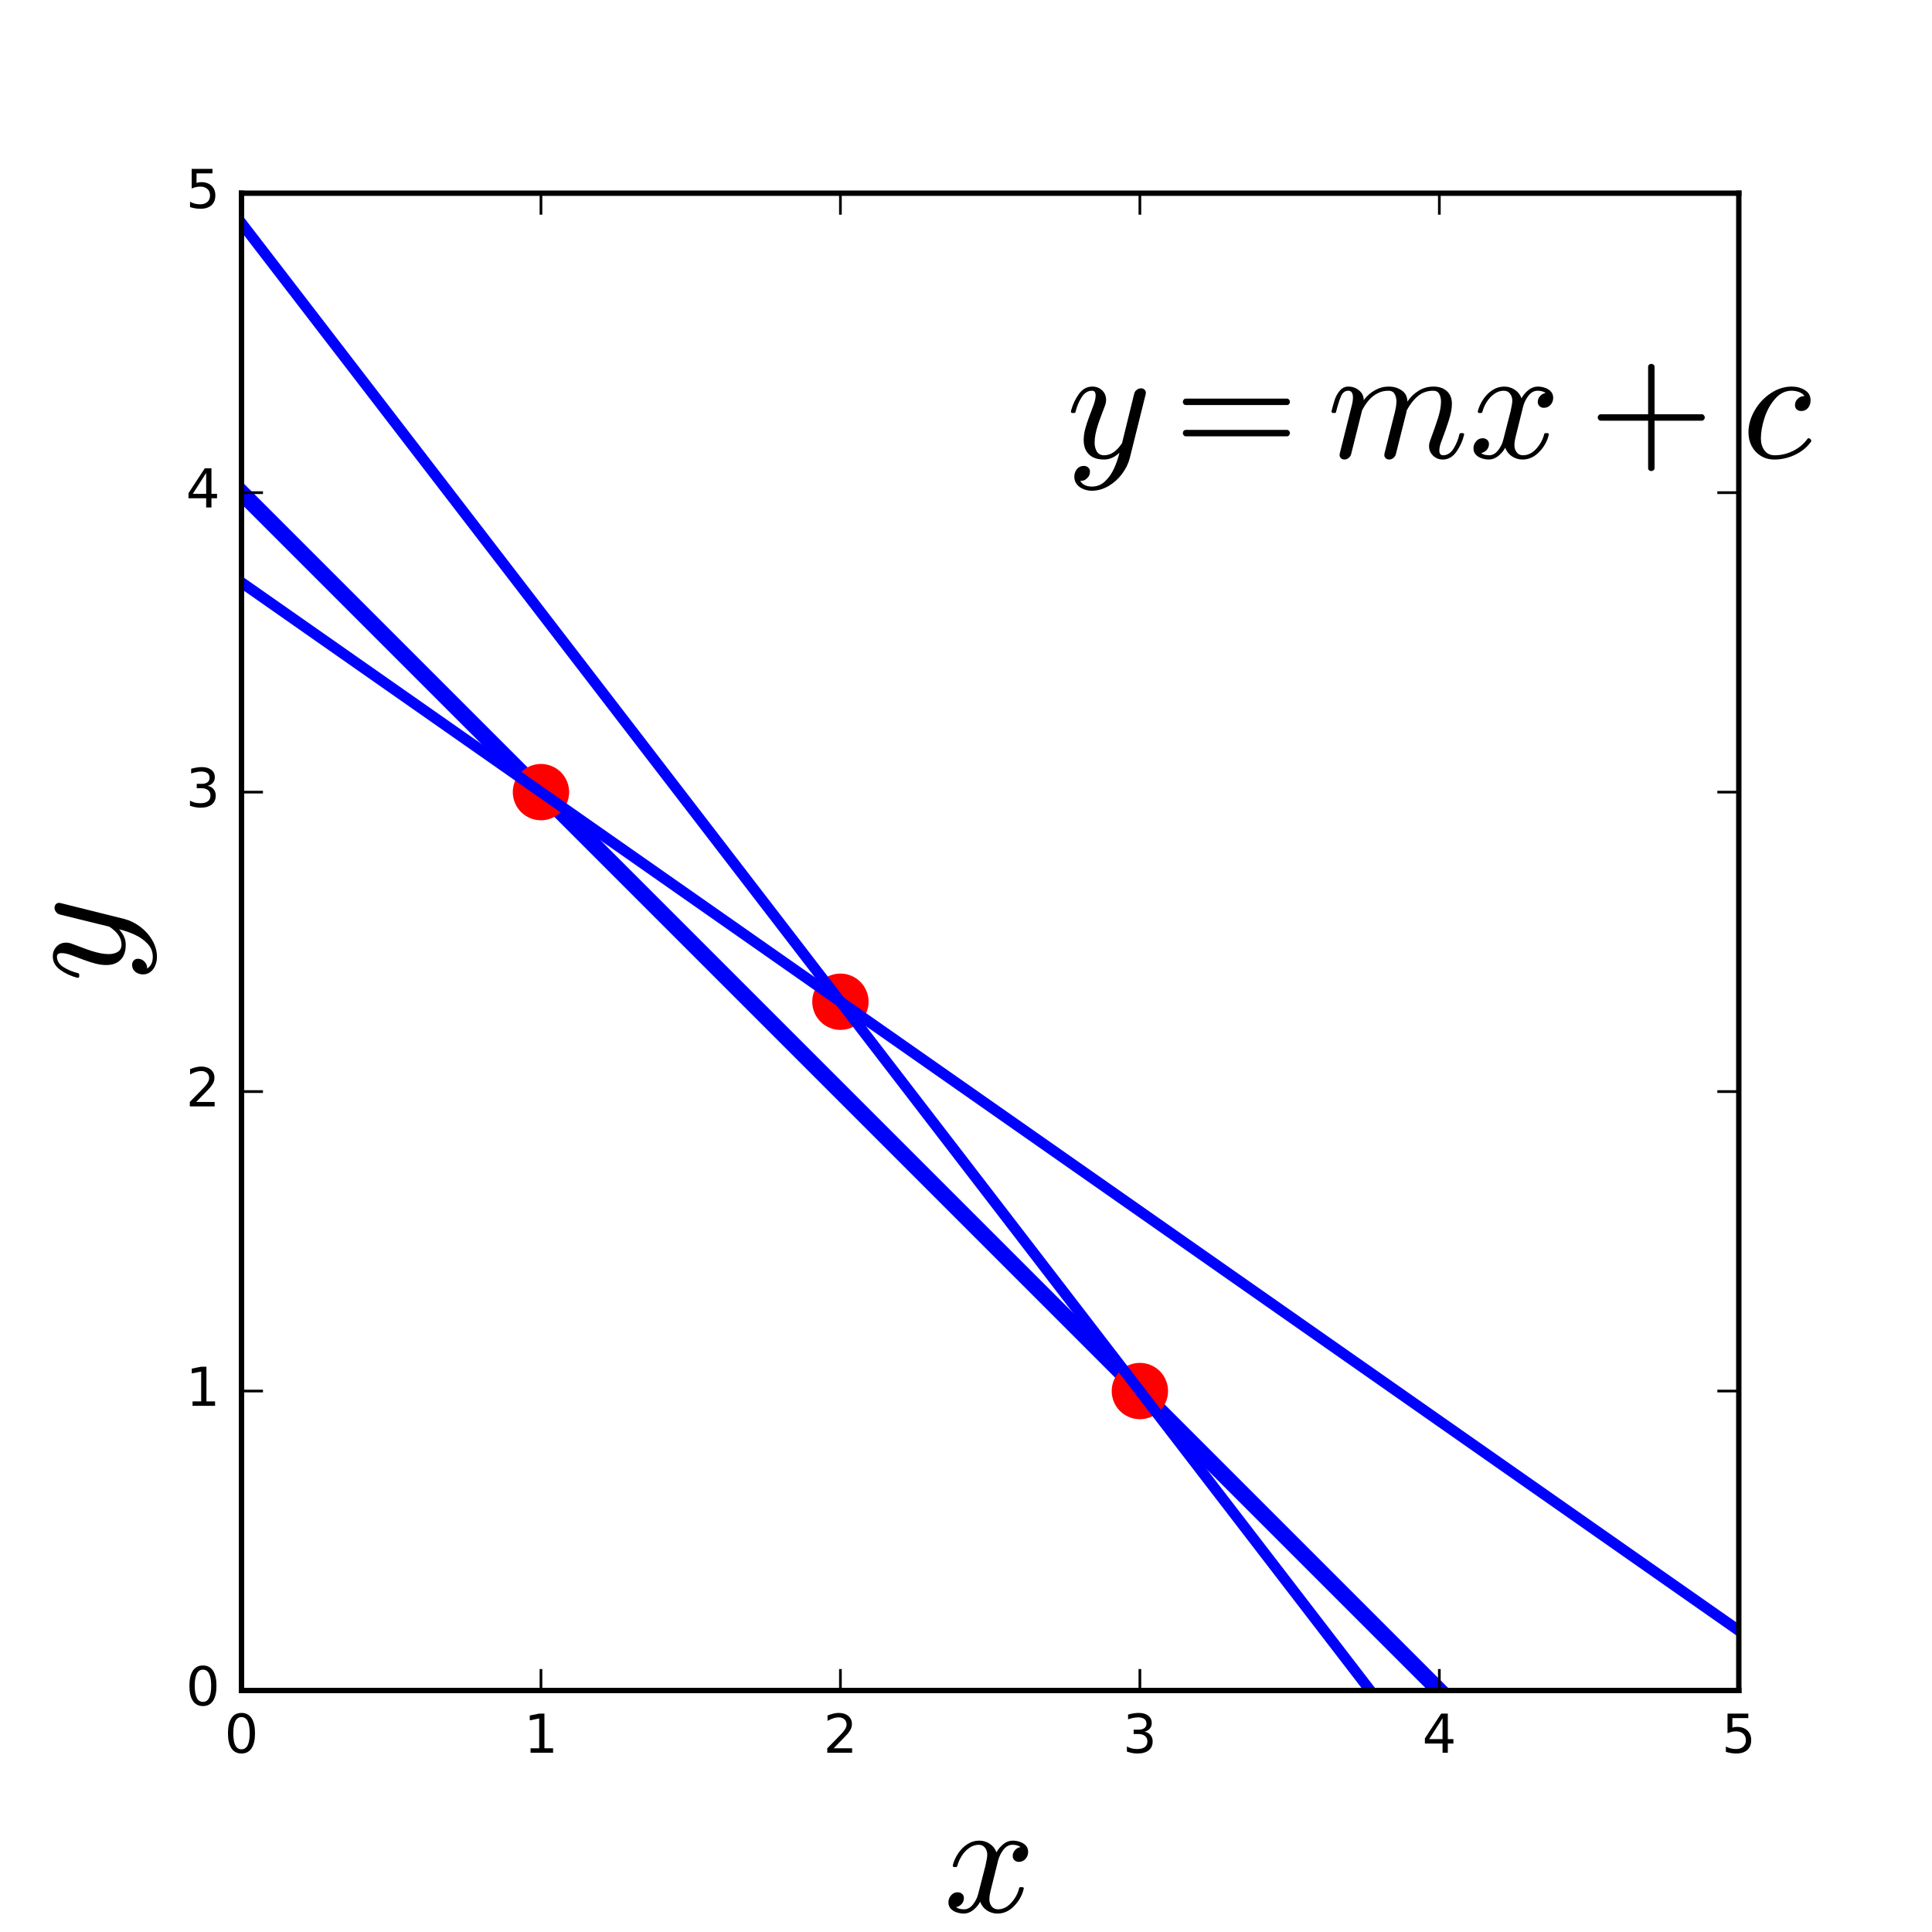
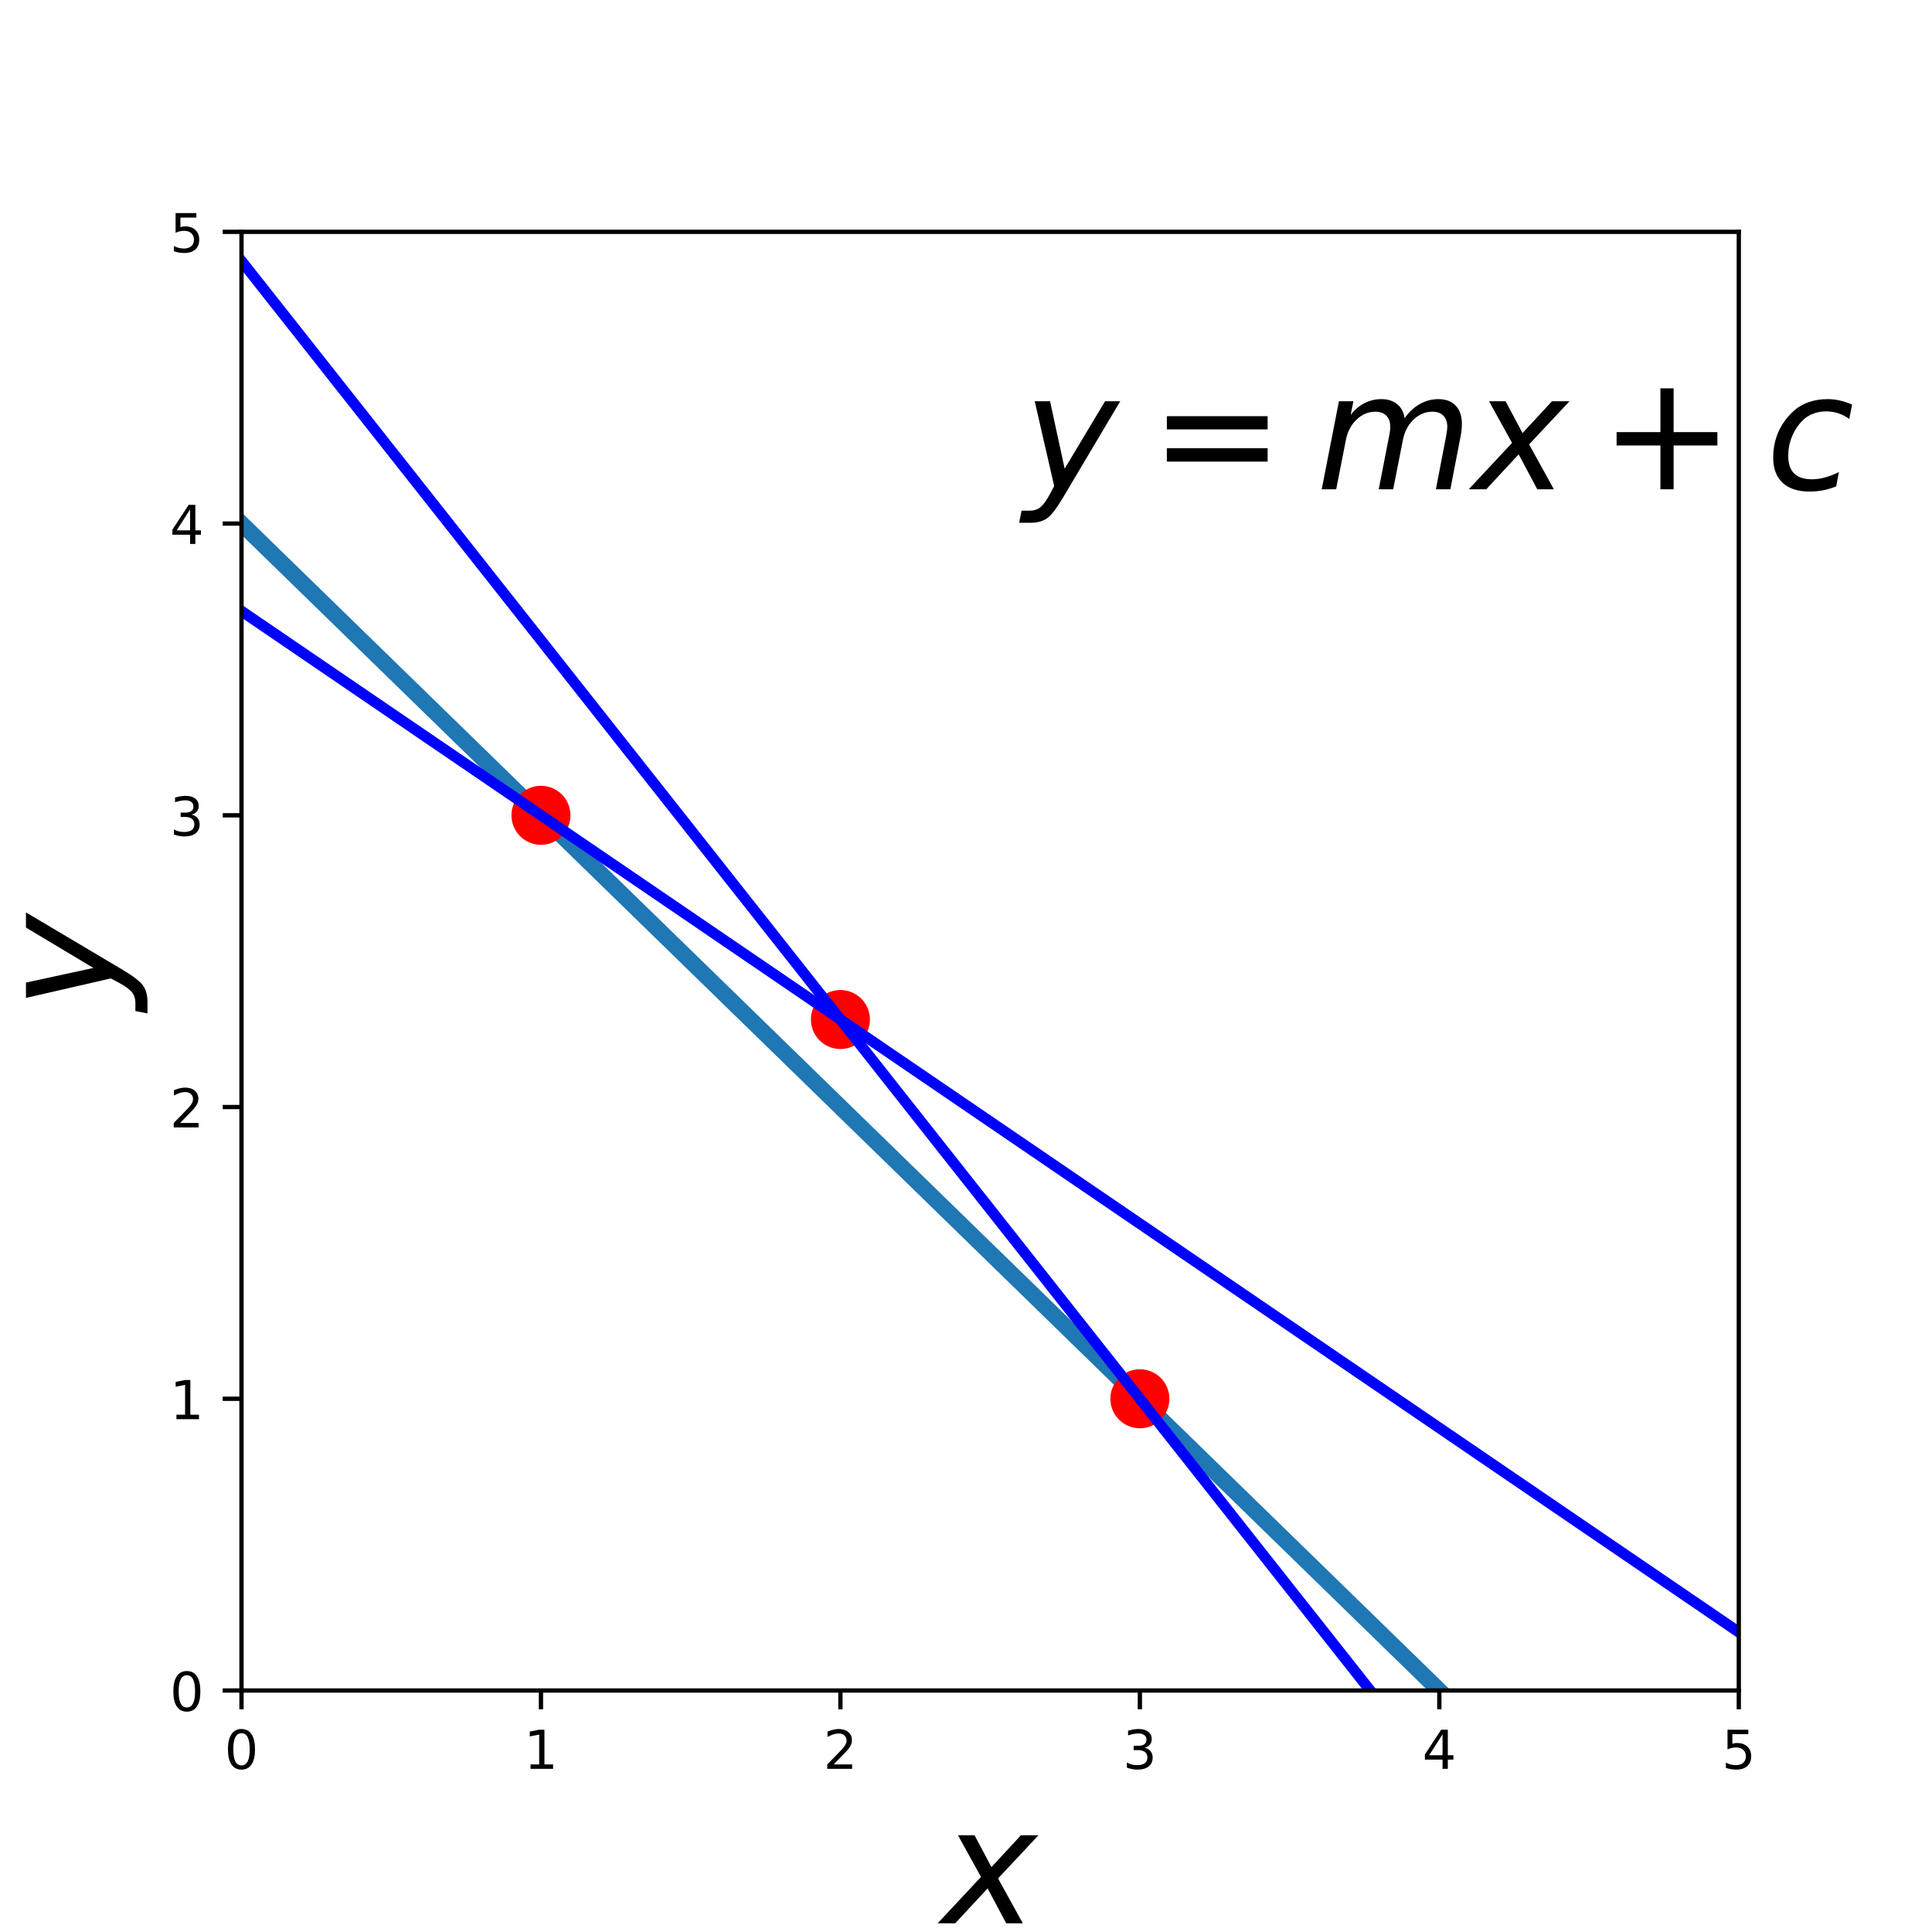
<svg xmlns="http://www.w3.org/2000/svg" xmlns:xlink="http://www.w3.org/1999/xlink" height="360pt" version="1.1" viewBox="0 0 360 360" width="360pt">
  <defs>
    <style type="text/css">
- *{stroke-linecap:butt;stroke-linejoin:round;stroke-miterlimit:100000;}
+ *{stroke-linecap:butt;stroke-linejoin:round;}
  </style>
  </defs>
  <g id="figure_1">
    <g id="patch_1">
-       <path d="M 0 360  L 360 360  L 360 0  L 0 0  L 0 360  z " style="fill:none;" />
+       <path d="M 0 360  L 360 360  L 360 0  L 0 0  z " style="fill:none;" />
    </g>
    <g id="axes_1">
      <g id="patch_2">
-         <path d="M 45 315  L 324 315  L 324 36  L 45 36  L 45 315  z " style="fill:none;" />
-       </g>
-       <g id="line2d_1">
-         <path clip-path="url(#p7193735102)" d="M 45 91.8  L 314.2 361  " style="fill:none;stroke:#0000ff;stroke-linecap:square;stroke-width:3.0;" />
-       </g>
-       <g id="line2d_2">
-         <defs>
-           <path d="M 0 5  C 1.326 5 2.598 4.473 3.536 3.536  C 4.473 2.598 5 1.326 5 0  C 5 -1.326 4.473 -2.598 3.536 -3.536  C 2.598 -4.473 1.326 -5 0 -5  C -1.326 -5 -2.598 -4.473 -3.536 -3.536  C -4.473 -2.598 -5 -1.326 -5 0  C -5 1.326 -4.473 2.598 -3.536 3.536  C -2.598 4.473 -1.326 5 0 5  z " id="maf96eff3d2" style="stroke:#ff0000;stroke-width:0.5;" />
-         </defs>
-         <g clip-path="url(#p7193735102)">
-           <use style="fill:#ff0000;stroke:#ff0000;stroke-width:0.5;" x="100.8" xlink:href="#maf96eff3d2" y="147.6" />
-           <use style="fill:#ff0000;stroke:#ff0000;stroke-width:0.5;" x="212.4" xlink:href="#maf96eff3d2" y="259.2" />
-         </g>
-       </g>
-       <g id="line2d_3">
-         <g clip-path="url(#p7193735102)">
-           <use style="fill:#ff0000;stroke:#ff0000;stroke-width:0.5;" x="156.6" xlink:href="#maf96eff3d2" y="186.66" />
-         </g>
-       </g>
-       <g id="line2d_4">
-         <path clip-path="url(#p7193735102)" d="M 45 41.58  L 290.708 361  " style="fill:none;stroke:#0000ff;stroke-linecap:square;stroke-width:2.0;" />
-       </g>
-       <g id="line2d_5">
-         <path clip-path="url(#p7193735102)" d="M 45 108.54  L 324 303.84  " style="fill:none;stroke:#0000ff;stroke-linecap:square;stroke-width:2.0;" />
-       </g>
-       <g id="patch_3">
-         <path d="M 324 315  L 324 36  " style="fill:none;stroke:#000000;stroke-linecap:square;stroke-linejoin:miter;" />
-       </g>
-       <g id="patch_4">
-         <path d="M 45 315  L 324 315  " style="fill:none;stroke:#000000;stroke-linecap:square;stroke-linejoin:miter;" />
-       </g>
-       <g id="patch_5">
-         <path d="M 45 36  L 324 36  " style="fill:none;stroke:#000000;stroke-linecap:square;stroke-linejoin:miter;" />
-       </g>
-       <g id="patch_6">
-         <path d="M 45 315  L 45 36  " style="fill:none;stroke:#000000;stroke-linecap:square;stroke-linejoin:miter;" />
+         <path d="M 45 315  L 324 315  L 324 43.2  L 45 43.2  z " style="fill:none;" />
      </g>
      <g id="matplotlib.axis_1">
        <g id="xtick_1">
+           <g id="line2d_1">
+             <defs>
+               <path d="M 0 0  L 0 3.5  " id="m530f68715f" style="stroke:#000000;stroke-width:0.8;" />
+             </defs>
+             <g>
+               <use style="stroke:#000000;stroke-width:0.8;" x="45" xlink:href="#m530f68715f" y="315" />
+             </g>
+           </g>
+           <g id="text_1">
+             <defs>
+               <path d="M 31.781 66.406  Q 24.172 66.406 20.328 58.906  Q 16.5 51.422 16.5 36.375  Q 16.5 21.391 20.328 13.891  Q 24.172 6.391 31.781 6.391  Q 39.453 6.391 43.281 13.891  Q 47.125 21.391 47.125 36.375  Q 47.125 51.422 43.281 58.906  Q 39.453 66.406 31.781 66.406  z M 31.781 74.219  Q 44.047 74.219 50.516 64.516  Q 56.984 54.828 56.984 36.375  Q 56.984 17.969 50.516 8.266  Q 44.047 -1.422 31.781 -1.422  Q 19.531 -1.422 13.062 8.266  Q 6.594 17.969 6.594 36.375  Q 6.594 54.828 13.062 64.516  Q 19.531 74.219 31.781 74.219  z " id="DejaVuSans-30" />
+             </defs>
+             <g transform="translate(41.81875 329.5984)scale(0.1 -0.1)">
+               <use xlink:href="#DejaVuSans-30" />
+             </g>
+           </g>
+         </g>
+         <g id="xtick_2">
+           <g id="line2d_2">
+             <g>
+               <use style="stroke:#000000;stroke-width:0.8;" x="100.8" xlink:href="#m530f68715f" y="315" />
+             </g>
+           </g>
+           <g id="text_2">
+             <defs>
+               <path d="M 12.406 8.297  L 28.516 8.297  L 28.516 63.922  L 10.984 60.406  L 10.984 69.391  L 28.422 72.906  L 38.281 72.906  L 38.281 8.297  L 54.391 8.297  L 54.391 0  L 12.406 0  z " id="DejaVuSans-31" />
+             </defs>
+             <g transform="translate(97.61875 329.5984)scale(0.1 -0.1)">
+               <use xlink:href="#DejaVuSans-31" />
+             </g>
+           </g>
+         </g>
+         <g id="xtick_3">
+           <g id="line2d_3">
+             <g>
+               <use style="stroke:#000000;stroke-width:0.8;" x="156.6" xlink:href="#m530f68715f" y="315" />
+             </g>
+           </g>
+           <g id="text_3">
+             <defs>
+               <path d="M 19.188 8.297  L 53.609 8.297  L 53.609 0  L 7.328 0  L 7.328 8.297  Q 12.938 14.109 22.625 23.891  Q 32.328 33.688 34.812 36.531  Q 39.547 41.844 41.422 45.531  Q 43.312 49.219 43.312 52.781  Q 43.312 58.594 39.234 62.25  Q 35.156 65.922 28.609 65.922  Q 23.969 65.922 18.812 64.312  Q 13.672 62.703 7.812 59.422  L 7.812 69.391  Q 13.766 71.781 18.938 73  Q 24.125 74.219 28.422 74.219  Q 39.75 74.219 46.484 68.547  Q 53.219 62.891 53.219 53.422  Q 53.219 48.922 51.531 44.891  Q 49.859 40.875 45.406 35.406  Q 44.188 33.984 37.641 27.219  Q 31.109 20.453 19.188 8.297  z " id="DejaVuSans-32" />
+             </defs>
+             <g transform="translate(153.4187 329.5984)scale(0.1 -0.1)">
+               <use xlink:href="#DejaVuSans-32" />
+             </g>
+           </g>
+         </g>
+         <g id="xtick_4">
+           <g id="line2d_4">
+             <g>
+               <use style="stroke:#000000;stroke-width:0.8;" x="212.4" xlink:href="#m530f68715f" y="315" />
+             </g>
+           </g>
+           <g id="text_4">
+             <defs>
+               <path d="M 40.578 39.312  Q 47.656 37.797 51.625 33  Q 55.609 28.219 55.609 21.188  Q 55.609 10.406 48.188 4.484  Q 40.766 -1.422 27.094 -1.422  Q 22.516 -1.422 17.656 -0.516  Q 12.797 0.391 7.625 2.203  L 7.625 11.719  Q 11.719 9.328 16.594 8.109  Q 21.484 6.891 26.812 6.891  Q 36.078 6.891 40.938 10.547  Q 45.797 14.203 45.797 21.188  Q 45.797 27.641 41.281 31.266  Q 36.766 34.906 28.719 34.906  L 20.219 34.906  L 20.219 43.016  L 29.109 43.016  Q 36.375 43.016 40.234 45.922  Q 44.094 48.828 44.094 54.297  Q 44.094 59.906 40.109 62.906  Q 36.141 65.922 28.719 65.922  Q 24.656 65.922 20.016 65.031  Q 15.375 64.156 9.812 62.312  L 9.812 71.094  Q 15.438 72.656 20.344 73.438  Q 25.25 74.219 29.594 74.219  Q 40.828 74.219 47.359 69.109  Q 53.906 64.016 53.906 55.328  Q 53.906 49.266 50.438 45.094  Q 46.969 40.922 40.578 39.312  z " id="DejaVuSans-33" />
+             </defs>
+             <g transform="translate(209.2188 329.5984)scale(0.1 -0.1)">
+               <use xlink:href="#DejaVuSans-33" />
+             </g>
+           </g>
+         </g>
+         <g id="xtick_5">
+           <g id="line2d_5">
+             <g>
+               <use style="stroke:#000000;stroke-width:0.8;" x="268.2" xlink:href="#m530f68715f" y="315" />
+             </g>
+           </g>
+           <g id="text_5">
+             <defs>
+               <path d="M 37.797 64.312  L 12.891 25.391  L 37.797 25.391  z M 35.203 72.906  L 47.609 72.906  L 47.609 25.391  L 58.016 25.391  L 58.016 17.188  L 47.609 17.188  L 47.609 0  L 37.797 0  L 37.797 17.188  L 4.891 17.188  L 4.891 26.703  z " id="DejaVuSans-34" />
+             </defs>
+             <g transform="translate(265.0188 329.5984)scale(0.1 -0.1)">
+               <use xlink:href="#DejaVuSans-34" />
+             </g>
+           </g>
+         </g>
+         <g id="xtick_6">
          <g id="line2d_6">
-             <defs>
-               <path d="M 0 0  L 0 -4  " id="m91d54efd19" style="stroke:#000000;stroke-width:0.5;" />
-             </defs>
-             <g>
-               <use style="stroke:#000000;stroke-width:0.5;" x="45.0" xlink:href="#m91d54efd19" y="315.0" />
-             </g>
-           </g>
-           <g id="line2d_7">
-             <defs>
-               <path d="M 0 0  L 0 4  " id="m4a494341d3" style="stroke:#000000;stroke-width:0.5;" />
-             </defs>
-             <g>
-               <use style="stroke:#000000;stroke-width:0.5;" x="45.0" xlink:href="#m4a494341d3" y="36.0" />
-             </g>
-           </g>
-           <g id="text_1">
-             <defs>
-               <path d="M 31.781 66.406  Q 24.172 66.406 20.328 58.906  Q 16.5 51.422 16.5 36.375  Q 16.5 21.391 20.328 13.891  Q 24.172 6.391 31.781 6.391  Q 39.453 6.391 43.281 13.891  Q 47.125 21.391 47.125 36.375  Q 47.125 51.422 43.281 58.906  Q 39.453 66.406 31.781 66.406  M 31.781 74.219  Q 44.047 74.219 50.516 64.516  Q 56.984 54.828 56.984 36.375  Q 56.984 17.969 50.516 8.266  Q 44.047 -1.422 31.781 -1.422  Q 19.531 -1.422 13.062 8.266  Q 6.594 17.969 6.594 36.375  Q 6.594 54.828 13.062 64.516  Q 19.531 74.219 31.781 74.219  " id="BitstreamVeraSans-Roman-30" />
-             </defs>
-             <g transform="translate(41.81875 326.5984)scale(0.1 -0.1)">
-               <use xlink:href="#BitstreamVeraSans-Roman-30" />
-             </g>
-           </g>
-         </g>
-         <g id="xtick_2">
-           <g id="line2d_8">
-             <g>
-               <use style="stroke:#000000;stroke-width:0.5;" x="100.8" xlink:href="#m91d54efd19" y="315.0" />
-             </g>
-           </g>
-           <g id="line2d_9">
-             <g>
-               <use style="stroke:#000000;stroke-width:0.5;" x="100.8" xlink:href="#m4a494341d3" y="36.0" />
-             </g>
-           </g>
-           <g id="text_2">
-             <defs>
-               <path d="M 12.406 8.297  L 28.516 8.297  L 28.516 63.922  L 10.984 60.406  L 10.984 69.391  L 28.422 72.906  L 38.281 72.906  L 38.281 8.297  L 54.391 8.297  L 54.391 0  L 12.406 0  z " id="BitstreamVeraSans-Roman-31" />
-             </defs>
-             <g transform="translate(97.61875 326.5984)scale(0.1 -0.1)">
-               <use xlink:href="#BitstreamVeraSans-Roman-31" />
-             </g>
-           </g>
-         </g>
-         <g id="xtick_3">
-           <g id="line2d_10">
-             <g>
-               <use style="stroke:#000000;stroke-width:0.5;" x="156.6" xlink:href="#m91d54efd19" y="315.0" />
-             </g>
-           </g>
-           <g id="line2d_11">
-             <g>
-               <use style="stroke:#000000;stroke-width:0.5;" x="156.6" xlink:href="#m4a494341d3" y="36.0" />
-             </g>
-           </g>
-           <g id="text_3">
-             <defs>
-               <path d="M 19.188 8.297  L 53.609 8.297  L 53.609 0  L 7.328 0  L 7.328 8.297  Q 12.938 14.109 22.625 23.891  Q 32.328 33.688 34.812 36.531  Q 39.547 41.844 41.422 45.531  Q 43.312 49.219 43.312 52.781  Q 43.312 58.594 39.234 62.25  Q 35.156 65.922 28.609 65.922  Q 23.969 65.922 18.812 64.312  Q 13.672 62.703 7.812 59.422  L 7.812 69.391  Q 13.766 71.781 18.938 73  Q 24.125 74.219 28.422 74.219  Q 39.75 74.219 46.484 68.547  Q 53.219 62.891 53.219 53.422  Q 53.219 48.922 51.531 44.891  Q 49.859 40.875 45.406 35.406  Q 44.188 33.984 37.641 27.219  Q 31.109 20.453 19.188 8.297  " id="BitstreamVeraSans-Roman-32" />
-             </defs>
-             <g transform="translate(153.4187 326.5984)scale(0.1 -0.1)">
-               <use xlink:href="#BitstreamVeraSans-Roman-32" />
-             </g>
-           </g>
-         </g>
-         <g id="xtick_4">
-           <g id="line2d_12">
-             <g>
-               <use style="stroke:#000000;stroke-width:0.5;" x="212.4" xlink:href="#m91d54efd19" y="315.0" />
-             </g>
-           </g>
-           <g id="line2d_13">
-             <g>
-               <use style="stroke:#000000;stroke-width:0.5;" x="212.4" xlink:href="#m4a494341d3" y="36.0" />
-             </g>
-           </g>
-           <g id="text_4">
-             <defs>
-               <path d="M 40.578 39.312  Q 47.656 37.797 51.625 33  Q 55.609 28.219 55.609 21.188  Q 55.609 10.406 48.188 4.484  Q 40.766 -1.422 27.094 -1.422  Q 22.516 -1.422 17.656 -0.516  Q 12.797 0.391 7.625 2.203  L 7.625 11.719  Q 11.719 9.328 16.594 8.109  Q 21.484 6.891 26.812 6.891  Q 36.078 6.891 40.938 10.547  Q 45.797 14.203 45.797 21.188  Q 45.797 27.641 41.281 31.266  Q 36.766 34.906 28.719 34.906  L 20.219 34.906  L 20.219 43.016  L 29.109 43.016  Q 36.375 43.016 40.234 45.922  Q 44.094 48.828 44.094 54.297  Q 44.094 59.906 40.109 62.906  Q 36.141 65.922 28.719 65.922  Q 24.656 65.922 20.016 65.031  Q 15.375 64.156 9.812 62.312  L 9.812 71.094  Q 15.438 72.656 20.344 73.438  Q 25.25 74.219 29.594 74.219  Q 40.828 74.219 47.359 69.109  Q 53.906 64.016 53.906 55.328  Q 53.906 49.266 50.438 45.094  Q 46.969 40.922 40.578 39.312  " id="BitstreamVeraSans-Roman-33" />
-             </defs>
-             <g transform="translate(209.2188 326.5984)scale(0.1 -0.1)">
-               <use xlink:href="#BitstreamVeraSans-Roman-33" />
-             </g>
-           </g>
-         </g>
-         <g id="xtick_5">
-           <g id="line2d_14">
-             <g>
-               <use style="stroke:#000000;stroke-width:0.5;" x="268.2" xlink:href="#m91d54efd19" y="315.0" />
-             </g>
-           </g>
-           <g id="line2d_15">
-             <g>
-               <use style="stroke:#000000;stroke-width:0.5;" x="268.2" xlink:href="#m4a494341d3" y="36.0" />
-             </g>
-           </g>
-           <g id="text_5">
-             <defs>
-               <path d="M 37.797 64.312  L 12.891 25.391  L 37.797 25.391  z M 35.203 72.906  L 47.609 72.906  L 47.609 25.391  L 58.016 25.391  L 58.016 17.188  L 47.609 17.188  L 47.609 0  L 37.797 0  L 37.797 17.188  L 4.891 17.188  L 4.891 26.703  z " id="BitstreamVeraSans-Roman-34" />
-             </defs>
-             <g transform="translate(265.0188 326.5984)scale(0.1 -0.1)">
-               <use xlink:href="#BitstreamVeraSans-Roman-34" />
-             </g>
-           </g>
-         </g>
-         <g id="xtick_6">
-           <g id="line2d_16">
-             <g>
-               <use style="stroke:#000000;stroke-width:0.5;" x="324.0" xlink:href="#m91d54efd19" y="315.0" />
-             </g>
-           </g>
-           <g id="line2d_17">
-             <g>
-               <use style="stroke:#000000;stroke-width:0.5;" x="324.0" xlink:href="#m4a494341d3" y="36.0" />
+             <g>
+               <use style="stroke:#000000;stroke-width:0.8;" x="324" xlink:href="#m530f68715f" y="315" />
            </g>
          </g>
          <g id="text_6">
            <defs>
-               <path d="M 10.797 72.906  L 49.516 72.906  L 49.516 64.594  L 19.828 64.594  L 19.828 46.734  Q 21.969 47.469 24.109 47.828  Q 26.266 48.188 28.422 48.188  Q 40.625 48.188 47.75 41.5  Q 54.891 34.812 54.891 23.391  Q 54.891 11.625 47.562 5.094  Q 40.234 -1.422 26.906 -1.422  Q 22.312 -1.422 17.547 -0.641  Q 12.797 0.141 7.719 1.703  L 7.719 11.625  Q 12.109 9.234 16.797 8.062  Q 21.484 6.891 26.703 6.891  Q 35.156 6.891 40.078 11.328  Q 45.016 15.766 45.016 23.391  Q 45.016 31 40.078 35.438  Q 35.156 39.891 26.703 39.891  Q 22.75 39.891 18.812 39.016  Q 14.891 38.141 10.797 36.281  z " id="BitstreamVeraSans-Roman-35" />
-             </defs>
-             <g transform="translate(320.8188 326.5984)scale(0.1 -0.1)">
-               <use xlink:href="#BitstreamVeraSans-Roman-35" />
+               <path d="M 10.797 72.906  L 49.516 72.906  L 49.516 64.594  L 19.828 64.594  L 19.828 46.734  Q 21.969 47.469 24.109 47.828  Q 26.266 48.188 28.422 48.188  Q 40.625 48.188 47.75 41.5  Q 54.891 34.812 54.891 23.391  Q 54.891 11.625 47.562 5.094  Q 40.234 -1.422 26.906 -1.422  Q 22.312 -1.422 17.547 -0.641  Q 12.797 0.141 7.719 1.703  L 7.719 11.625  Q 12.109 9.234 16.797 8.062  Q 21.484 6.891 26.703 6.891  Q 35.156 6.891 40.078 11.328  Q 45.016 15.766 45.016 23.391  Q 45.016 31 40.078 35.438  Q 35.156 39.891 26.703 39.891  Q 22.75 39.891 18.812 39.016  Q 14.891 38.141 10.797 36.281  z " id="DejaVuSans-35" />
+             </defs>
+             <g transform="translate(320.8188 329.5984)scale(0.1 -0.1)">
+               <use xlink:href="#DejaVuSans-35" />
            </g>
          </g>
        </g>
        <g id="text_7">
          <defs>
-             <path d="M 7.812 2.875  Q 9.578 1.516 12.797 1.516  Q 15.922 1.516 18.312 4.516  Q 20.703 7.516 21.578 11.078  L 26.125 28.812  Q 27.203 33.641 27.203 35.406  Q 27.203 37.891 25.812 39.75  Q 24.422 41.609 21.922 41.609  Q 18.75 41.609 15.969 39.625  Q 13.188 37.641 11.281 34.594  Q 9.375 31.547 8.594 28.422  Q 8.406 27.781 7.812 27.781  L 6.594 27.781  Q 5.812 27.781 5.812 28.719  L 5.812 29  Q 6.781 32.719 9.125 36.25  Q 11.469 39.797 14.859 41.984  Q 18.266 44.188 22.125 44.188  Q 25.781 44.188 28.734 42.234  Q 31.688 40.281 32.906 36.922  Q 34.625 39.984 37.281 42.078  Q 39.938 44.188 43.109 44.188  Q 45.266 44.188 47.5 43.422  Q 49.75 42.672 51.172 41.109  Q 52.594 39.547 52.594 37.203  Q 52.594 34.672 50.953 32.828  Q 49.312 31 46.781 31  Q 45.172 31 44.094 32.031  Q 43.016 33.062 43.016 34.625  Q 43.016 36.719 44.453 38.297  Q 45.906 39.891 47.906 40.188  Q 46.094 41.609 42.922 41.609  Q 39.703 41.609 37.328 38.625  Q 34.969 35.641 33.984 31.984  L 29.594 14.312  Q 28.516 10.297 28.516 7.719  Q 28.516 5.172 29.953 3.344  Q 31.391 1.516 33.797 1.516  Q 38.484 1.516 42.156 5.641  Q 45.844 9.766 47.016 14.703  Q 47.219 15.281 47.797 15.281  L 49.031 15.281  Q 49.422 15.281 49.656 15.016  Q 49.906 14.75 49.906 14.406  Q 49.906 14.312 49.812 14.109  Q 48.391 8.156 43.844 3.516  Q 39.312 -1.125 33.594 -1.125  Q 29.938 -1.125 26.984 0.844  Q 24.031 2.828 22.797 6.203  Q 21.234 3.266 18.469 1.062  Q 15.719 -1.125 12.594 -1.125  Q 10.453 -1.125 8.172 -0.359  Q 5.906 0.391 4.484 1.953  Q 3.078 3.516 3.078 5.906  Q 3.078 8.25 4.703 10.172  Q 6.344 12.109 8.797 12.109  Q 10.453 12.109 11.578 11.109  Q 12.703 10.109 12.703 8.5  Q 12.703 6.391 11.297 4.828  Q 9.906 3.266 7.812 2.875  " id="Cmmi10-78" />
+             <path d="M 60.016 54.688  L 34.906 27.875  L 50.297 0  L 39.984 0  L 28.422 21.688  L 8.297 0  L -2.594 0  L 24.312 28.812  L 10.016 54.688  L 20.312 54.688  L 30.812 34.906  L 49.125 54.688  z " id="DejaVuSans-Oblique-78" />
          </defs>
-           <g transform="translate(175.8 356.4734)scale(0.3 -0.3)">
-             <use transform="translate(0.0 0.8125)" xlink:href="#Cmmi10-78" />
+           <g transform="translate(175.5 358.4734)scale(0.3 -0.3)">
+             <use transform="translate(0 0.3125)" xlink:href="#DejaVuSans-Oblique-78" />
          </g>
        </g>
      </g>
      <g id="matplotlib.axis_2">
        <g id="ytick_1">
-           <g id="line2d_18">
-             <defs>
-               <path d="M 0 0  L 4 0  " id="me466fd12b0" style="stroke:#000000;stroke-width:0.5;" />
-             </defs>
-             <g>
-               <use style="stroke:#000000;stroke-width:0.5;" x="45.0" xlink:href="#me466fd12b0" y="315.0" />
-             </g>
-           </g>
-           <g id="line2d_19">
-             <defs>
-               <path d="M 0 0  L -4 0  " id="ma4c7a4cf88" style="stroke:#000000;stroke-width:0.5;" />
-             </defs>
-             <g>
-               <use style="stroke:#000000;stroke-width:0.5;" x="324.0" xlink:href="#ma4c7a4cf88" y="315.0" />
+           <g id="line2d_7">
+             <defs>
+               <path d="M 0 0  L -3.5 0  " id="m32902d1999" style="stroke:#000000;stroke-width:0.8;" />
+             </defs>
+             <g>
+               <use style="stroke:#000000;stroke-width:0.8;" x="45" xlink:href="#m32902d1999" y="315" />
            </g>
          </g>
          <g id="text_8">
-             <g transform="translate(34.6375 317.7594)scale(0.1 -0.1)">
-               <use xlink:href="#BitstreamVeraSans-Roman-30" />
+             <g transform="translate(31.6375 318.7992)scale(0.1 -0.1)">
+               <use xlink:href="#DejaVuSans-30" />
            </g>
          </g>
        </g>
        <g id="ytick_2">
-           <g id="line2d_20">
-             <g>
-               <use style="stroke:#000000;stroke-width:0.5;" x="45.0" xlink:href="#me466fd12b0" y="259.2" />
-             </g>
-           </g>
-           <g id="line2d_21">
-             <g>
-               <use style="stroke:#000000;stroke-width:0.5;" x="324.0" xlink:href="#ma4c7a4cf88" y="259.2" />
+           <g id="line2d_8">
+             <g>
+               <use style="stroke:#000000;stroke-width:0.8;" x="45" xlink:href="#m32902d1999" y="260.64" />
            </g>
          </g>
          <g id="text_9">
-             <g transform="translate(34.6375 261.9594)scale(0.1 -0.1)">
-               <use xlink:href="#BitstreamVeraSans-Roman-31" />
+             <g transform="translate(31.6375 264.4392)scale(0.1 -0.1)">
+               <use xlink:href="#DejaVuSans-31" />
            </g>
          </g>
        </g>
        <g id="ytick_3">
-           <g id="line2d_22">
-             <g>
-               <use style="stroke:#000000;stroke-width:0.5;" x="45.0" xlink:href="#me466fd12b0" y="203.4" />
-             </g>
-           </g>
-           <g id="line2d_23">
-             <g>
-               <use style="stroke:#000000;stroke-width:0.5;" x="324.0" xlink:href="#ma4c7a4cf88" y="203.4" />
+           <g id="line2d_9">
+             <g>
+               <use style="stroke:#000000;stroke-width:0.8;" x="45" xlink:href="#m32902d1999" y="206.28" />
            </g>
          </g>
          <g id="text_10">
-             <g transform="translate(34.6375 206.1594)scale(0.1 -0.1)">
-               <use xlink:href="#BitstreamVeraSans-Roman-32" />
+             <g transform="translate(31.6375 210.0792)scale(0.1 -0.1)">
+               <use xlink:href="#DejaVuSans-32" />
            </g>
          </g>
        </g>
        <g id="ytick_4">
-           <g id="line2d_24">
-             <g>
-               <use style="stroke:#000000;stroke-width:0.5;" x="45.0" xlink:href="#me466fd12b0" y="147.6" />
-             </g>
-           </g>
-           <g id="line2d_25">
-             <g>
-               <use style="stroke:#000000;stroke-width:0.5;" x="324.0" xlink:href="#ma4c7a4cf88" y="147.6" />
+           <g id="line2d_10">
+             <g>
+               <use style="stroke:#000000;stroke-width:0.8;" x="45" xlink:href="#m32902d1999" y="151.92" />
            </g>
          </g>
          <g id="text_11">
-             <g transform="translate(34.6375 150.3594)scale(0.1 -0.1)">
-               <use xlink:href="#BitstreamVeraSans-Roman-33" />
+             <g transform="translate(31.6375 155.7192)scale(0.1 -0.1)">
+               <use xlink:href="#DejaVuSans-33" />
            </g>
          </g>
        </g>
        <g id="ytick_5">
-           <g id="line2d_26">
-             <g>
-               <use style="stroke:#000000;stroke-width:0.5;" x="45.0" xlink:href="#me466fd12b0" y="91.8" />
-             </g>
-           </g>
-           <g id="line2d_27">
-             <g>
-               <use style="stroke:#000000;stroke-width:0.5;" x="324.0" xlink:href="#ma4c7a4cf88" y="91.8" />
+           <g id="line2d_11">
+             <g>
+               <use style="stroke:#000000;stroke-width:0.8;" x="45" xlink:href="#m32902d1999" y="97.56" />
            </g>
          </g>
          <g id="text_12">
-             <g transform="translate(34.6375 94.55938)scale(0.1 -0.1)">
-               <use xlink:href="#BitstreamVeraSans-Roman-34" />
+             <g transform="translate(31.6375 101.3592)scale(0.1 -0.1)">
+               <use xlink:href="#DejaVuSans-34" />
            </g>
          </g>
        </g>
        <g id="ytick_6">
-           <g id="line2d_28">
-             <g>
-               <use style="stroke:#000000;stroke-width:0.5;" x="45.0" xlink:href="#me466fd12b0" y="36.0" />
-             </g>
-           </g>
-           <g id="line2d_29">
-             <g>
-               <use style="stroke:#000000;stroke-width:0.5;" x="324.0" xlink:href="#ma4c7a4cf88" y="36.0" />
+           <g id="line2d_12">
+             <g>
+               <use style="stroke:#000000;stroke-width:0.8;" x="45" xlink:href="#m32902d1999" y="43.2" />
            </g>
          </g>
          <g id="text_13">
-             <g transform="translate(34.6375 38.75937)scale(0.1 -0.1)">
-               <use xlink:href="#BitstreamVeraSans-Roman-35" />
+             <g transform="translate(31.6375 46.99922)scale(0.1 -0.1)">
+               <use xlink:href="#DejaVuSans-35" />
            </g>
          </g>
        </g>
        <g id="text_14">
          <defs>
-             <path d="M 8.406 -14.312  Q 10.5 -17.922 15.719 -17.922  Q 20.453 -17.922 23.922 -14.594  Q 27.391 -11.281 29.516 -6.562  Q 31.641 -1.859 32.812 3.078  Q 28.375 -1.125 23.188 -1.125  Q 19.234 -1.125 16.453 0.234  Q 13.672 1.609 12.125 4.312  Q 10.594 7.031 10.594 10.891  Q 10.594 14.156 11.469 17.594  Q 12.359 21.047 13.938 25.266  Q 15.531 29.5 16.703 32.625  Q 18.016 36.281 18.016 38.625  Q 18.016 41.609 15.828 41.609  Q 11.859 41.609 9.297 37.531  Q 6.734 33.453 5.516 28.422  Q 5.328 27.781 4.688 27.781  L 3.516 27.781  Q 2.688 27.781 2.688 28.719  L 2.688 29  Q 4.297 34.969 7.609 39.578  Q 10.938 44.188 16.016 44.188  Q 19.578 44.188 22.047 41.844  Q 24.516 39.5 24.516 35.891  Q 24.516 34.031 23.688 31.984  Q 23.25 30.766 21.688 26.656  Q 20.125 22.562 19.281 19.875  Q 18.453 17.188 17.922 14.594  Q 17.391 12.016 17.391 9.422  Q 17.391 6.109 18.797 3.812  Q 20.219 1.516 23.297 1.516  Q 29.5 1.516 34.422 9.078  L 42 39.891  Q 42.328 41.219 43.547 42.156  Q 44.781 43.109 46.188 43.109  Q 47.406 43.109 48.312 42.328  Q 49.219 41.547 49.219 40.281  Q 49.219 39.703 49.125 39.5  L 39.203 -0.297  Q 37.891 -5.422 34.375 -10.109  Q 30.859 -14.797 25.906 -17.656  Q 20.953 -20.516 15.578 -20.516  Q 12.984 -20.516 10.438 -19.5  Q 7.906 -18.5 6.344 -16.5  Q 4.781 -14.5 4.781 -11.812  Q 4.781 -9.078 6.391 -7.078  Q 8.016 -5.078 10.688 -5.078  Q 12.312 -5.078 13.406 -6.078  Q 14.5 -7.078 14.5 -8.688  Q 14.5 -10.984 12.781 -12.688  Q 11.078 -14.406 8.797 -14.406  Q 8.688 -14.359 8.594 -14.328  Q 8.5 -14.312 8.406 -14.312  " id="Cmmi10-79" />
+             <path d="M 24.812 -5.078  Q 18.562 -15.578 14.625 -18.188  Q 10.688 -20.797 4.594 -20.797  L -2.484 -20.797  L -0.984 -13.281  L 4.203 -13.281  Q 7.953 -13.281 10.594 -11.234  Q 13.234 -9.188 16.5 -3.219  L 19.281 2  L 7.172 54.688  L 16.703 54.688  L 25.781 12.797  L 50.875 54.688  L 60.297 54.688  z " id="DejaVuSans-Oblique-79" />
          </defs>
-           <g transform="translate(23.3375 183.0)rotate(-90.0)scale(0.3 -0.3)">
-             <use transform="translate(0.0 0.8125)" xlink:href="#Cmmi10-79" />
-           </g>
-         </g>
+           <g transform="translate(21.3375 188.1)rotate(-90)scale(0.3 -0.3)">
+             <use transform="translate(0 0.3125)" xlink:href="#DejaVuSans-Oblique-79" />
+           </g>
+         </g>
+       </g>
+       <g id="line2d_13">
+         <path clip-path="url(#pfc543e8fb6)" d="M 45 97.56  L 315.419 361  " style="fill:none;stroke:#1f77b4;stroke-linecap:square;stroke-width:3;" />
+       </g>
+       <g id="line2d_14">
+         <defs>
+           <path d="M 0 5  C 1.326 5 2.598 4.473 3.536 3.536  C 4.473 2.598 5 1.326 5 0  C 5 -1.326 4.473 -2.598 3.536 -3.536  C 2.598 -4.473 1.326 -5 0 -5  C -1.326 -5 -2.598 -4.473 -3.536 -3.536  C -4.473 -2.598 -5 -1.326 -5 0  C -5 1.326 -4.473 2.598 -3.536 3.536  C -2.598 4.473 -1.326 5 0 5  z " id="m23d57556a5" style="stroke:#ff0000;" />
+         </defs>
+         <g clip-path="url(#pfc543e8fb6)">
+           <use style="fill:#ff0000;stroke:#ff0000;" x="100.8" xlink:href="#m23d57556a5" y="151.92" />
+           <use style="fill:#ff0000;stroke:#ff0000;" x="212.4" xlink:href="#m23d57556a5" y="260.64" />
+         </g>
+       </g>
+       <g id="line2d_15">
+         <g clip-path="url(#pfc543e8fb6)">
+           <use style="fill:#ff0000;stroke:#ff0000;" x="156.6" xlink:href="#m23d57556a5" y="189.972" />
+         </g>
+       </g>
+       <g id="line2d_16">
+         <path clip-path="url(#pfc543e8fb6)" d="M 45 48.636  L 291.645 361  " style="fill:none;stroke:#0000ff;stroke-linecap:square;stroke-width:2;" />
+       </g>
+       <g id="line2d_17">
+         <path clip-path="url(#pfc543e8fb6)" d="M 45 113.868  L 324 304.128  " style="fill:none;stroke:#0000ff;stroke-linecap:square;stroke-width:2;" />
+       </g>
+       <g id="patch_3">
+         <path d="M 45 315  L 45 43.2  " style="fill:none;stroke:#000000;stroke-linecap:square;stroke-linejoin:miter;stroke-width:0.8;" />
+       </g>
+       <g id="patch_4">
+         <path d="M 324 315  L 324 43.2  " style="fill:none;stroke:#000000;stroke-linecap:square;stroke-linejoin:miter;stroke-width:0.8;" />
+       </g>
+       <g id="patch_5">
+         <path d="M 45 315  L 324 315  " style="fill:none;stroke:#000000;stroke-linecap:square;stroke-linejoin:miter;stroke-width:0.8;" />
+       </g>
+       <g id="patch_6">
+         <path d="M 45 43.2  L 324 43.2  " style="fill:none;stroke:#000000;stroke-linecap:square;stroke-linejoin:miter;stroke-width:0.8;" />
      </g>
      <g id="text_15">
        <defs>
-           <path d="M 11.719 11.922  Q 11.719 7.562 13.938 4.531  Q 16.156 1.516 20.312 1.516  Q 26.266 1.516 31.75 4.25  Q 37.25 6.984 40.719 11.812  Q 41.016 12.109 41.5 12.109  Q 42 12.109 42.5 11.547  Q 43.016 10.984 43.016 10.5  Q 43.016 10.109 42.828 9.906  Q 39.156 4.781 32.953 1.828  Q 26.766 -1.125 20.125 -1.125  Q 15.328 -1.125 11.672 1.141  Q 8.016 3.422 6 7.219  Q 4 11.031 4 15.828  Q 4 22.562 7.766 29.203  Q 11.531 35.844 17.781 40.016  Q 24.031 44.188 30.906 44.188  Q 35.406 44.188 38.984 42.016  Q 42.578 39.844 42.578 35.594  Q 42.578 32.859 40.984 30.922  Q 39.406 29 36.719 29  Q 35.109 29 34 30  Q 32.906 31 32.906 32.625  Q 32.906 34.969 34.609 36.625  Q 36.328 38.281 38.625 38.281  L 38.812 38.281  Q 37.641 39.984 35.422 40.797  Q 33.203 41.609 30.812 41.609  Q 24.953 41.609 20.547 36.594  Q 16.156 31.594 13.938 24.625  Q 11.719 17.672 11.719 11.922  " id="Cmmi10-63" />
-           <path d="M 7.516 13.281  Q 6.688 13.281 6.141 13.906  Q 5.609 14.547 5.609 15.281  Q 5.609 16.109 6.141 16.688  Q 6.688 17.281 7.516 17.281  L 70.312 17.281  Q 71.047 17.281 71.578 16.688  Q 72.125 16.109 72.125 15.281  Q 72.125 14.547 71.578 13.906  Q 71.047 13.281 70.312 13.281  z M 7.516 32.719  Q 6.688 32.719 6.141 33.297  Q 5.609 33.891 5.609 34.719  Q 5.609 35.453 6.141 36.078  Q 6.688 36.719 7.516 36.719  L 70.312 36.719  Q 71.047 36.719 71.578 36.078  Q 72.125 35.453 72.125 34.719  Q 72.125 33.891 71.578 33.297  Q 71.047 32.719 70.312 32.719  z " id="Cmr10-3d" />
-           <path d="M 7.719 1.703  Q 7.719 2.297 7.812 2.594  L 15.281 32.422  Q 16.016 35.203 16.016 37.312  Q 16.016 41.609 13.094 41.609  Q 9.969 41.609 8.453 37.859  Q 6.938 34.125 5.516 28.422  Q 5.516 28.125 5.219 27.953  Q 4.938 27.781 4.688 27.781  L 3.516 27.781  Q 3.172 27.781 2.922 28.141  Q 2.688 28.516 2.688 28.812  Q 3.766 33.156 4.766 36.172  Q 5.766 39.203 7.891 41.688  Q 10.016 44.188 13.188 44.188  Q 16.938 44.188 19.812 41.812  Q 22.703 39.453 22.703 35.797  Q 25.688 39.703 29.688 41.938  Q 33.688 44.188 38.188 44.188  Q 42.922 44.188 46.359 41.766  Q 49.812 39.359 49.812 34.906  Q 52.875 39.266 57 41.719  Q 61.141 44.188 66.016 44.188  Q 71.188 44.188 74.328 41.375  Q 77.484 38.578 77.484 33.406  Q 77.484 29.297 75.656 23.484  Q 73.828 17.672 71.094 10.5  Q 69.672 7.031 69.672 4.5  Q 69.672 1.516 72.016 1.516  Q 75.922 1.516 78.516 5.703  Q 81.109 9.906 82.172 14.703  Q 82.469 15.281 83.016 15.281  L 84.188 15.281  Q 84.578 15.281 84.844 15.016  Q 85.109 14.75 85.109 14.406  Q 85.109 14.312 85.016 14.109  Q 83.641 8.453 80.25 3.656  Q 76.859 -1.125 71.781 -1.125  Q 68.266 -1.125 65.766 1.297  Q 63.281 3.719 63.281 7.172  Q 63.281 8.938 64.109 11.078  Q 66.938 18.609 68.812 24.516  Q 70.703 30.422 70.703 34.906  Q 70.703 37.703 69.578 39.656  Q 68.453 41.609 65.828 41.609  Q 60.359 41.609 56.344 38.25  Q 52.344 34.906 49.422 29.391  Q 49.219 28.422 49.125 27.875  L 42.672 2.203  Q 42.328 0.828 41.125 -0.141  Q 39.938 -1.125 38.484 -1.125  Q 37.312 -1.125 36.406 -0.344  Q 35.5 0.438 35.5 1.703  Q 35.5 2.297 35.594 2.594  L 42 28.078  Q 43.016 32.172 43.016 34.906  Q 43.016 37.703 41.859 39.656  Q 40.719 41.609 37.984 41.609  Q 34.328 41.609 31.25 39.984  Q 28.172 38.375 25.875 35.719  Q 23.578 33.062 21.688 29.391  L 14.891 2.203  Q 14.547 0.828 13.344 -0.141  Q 12.156 -1.125 10.688 -1.125  Q 9.469 -1.125 8.594 -0.344  Q 7.719 0.438 7.719 1.703  " id="Cmmi10-6d" />
-           <path d="M 7.516 23  Q 6.688 23 6.141 23.625  Q 5.609 24.266 5.609 25  Q 5.609 25.734 6.141 26.359  Q 6.688 27 7.516 27  L 36.922 27  L 36.922 56.5  Q 36.922 57.281 37.5 57.781  Q 38.094 58.297 38.922 58.297  Q 39.656 58.297 40.281 57.781  Q 40.922 57.281 40.922 56.5  L 40.922 27  L 70.312 27  Q 71.047 27 71.578 26.359  Q 72.125 25.734 72.125 25  Q 72.125 24.266 71.578 23.625  Q 71.047 23 70.312 23  L 40.922 23  L 40.922 -6.5  Q 40.922 -7.281 40.281 -7.781  Q 39.656 -8.297 38.922 -8.297  Q 38.094 -8.297 37.5 -7.781  Q 36.922 -7.281 36.922 -6.5  L 36.922 23  z " id="Cmr10-2b" />
+           <path d="M 10.594 45.406  L 73.188 45.406  L 73.188 37.203  L 10.594 37.203  z M 10.594 25.484  L 73.188 25.484  L 73.188 17.188  L 10.594 17.188  z " id="DejaVuSans-3d" />
+           <path d="M 89.797 33.016  L 83.406 0  L 74.422 0  L 80.719 32.719  Q 81.109 34.812 81.297 36.328  Q 81.5 37.844 81.5 38.922  Q 81.5 43.312 79.047 45.75  Q 76.609 48.188 72.219 48.188  Q 65.672 48.188 60.547 43.281  Q 55.422 38.375 53.906 30.516  L 47.906 0  L 38.922 0  L 45.312 32.719  Q 45.703 34.516 45.891 36.047  Q 46.094 37.594 46.094 38.812  Q 46.094 43.266 43.656 45.719  Q 41.219 48.188 36.922 48.188  Q 30.281 48.188 25.141 43.281  Q 20.016 38.375 18.5 30.516  L 12.5 0  L 3.516 0  L 14.203 54.688  L 23.188 54.688  L 21.484 46.188  Q 25.141 50.984 30.047 53.484  Q 34.969 56 40.578 56  Q 46.531 56 50.359 52.875  Q 54.203 49.75 54.984 44.188  Q 59.078 49.953 64.469 52.969  Q 69.875 56 75.875 56  Q 82.906 56 86.734 51.953  Q 90.578 47.906 90.578 40.484  Q 90.578 38.875 90.375 36.938  Q 90.188 35.016 89.797 33.016  z " id="DejaVuSans-Oblique-6d" />
+           <path d="M 46 62.703  L 46 35.5  L 73.188 35.5  L 73.188 27.203  L 46 27.203  L 46 0  L 37.797 0  L 37.797 27.203  L 10.594 27.203  L 10.594 35.5  L 37.797 35.5  L 37.797 62.703  z " id="DejaVuSans-2b" />
+           <path d="M 53.609 52.594  L 51.812 43.703  Q 48.578 46.047 44.938 47.219  Q 41.312 48.391 37.406 48.391  Q 33.109 48.391 29.219 46.875  Q 25.344 45.359 22.703 42.578  Q 18.5 38.328 16.203 32.609  Q 13.922 26.906 13.922 20.797  Q 13.922 13.422 17.609 9.812  Q 21.297 6.203 28.812 6.203  Q 32.516 6.203 36.688 7.328  Q 40.875 8.453 45.406 10.688  L 43.703 1.812  Q 39.797 0.203 35.672 -0.609  Q 31.547 -1.422 27.203 -1.422  Q 16.312 -1.422 10.453 4.016  Q 4.594 9.469 4.594 19.578  Q 4.594 28.078 7.641 35.234  Q 10.688 42.391 16.703 48.094  Q 20.797 52 26.312 54  Q 31.844 56 38.375 56  Q 42.188 56 45.938 55.141  Q 49.703 54.297 53.609 52.594  z " id="DejaVuSans-Oblique-63" />
        </defs>
-         <g transform="translate(198.75 85.5)scale(0.3 -0.3)">
-           <use transform="translate(0.0 0.703125)" xlink:href="#Cmmi10-79" />
-           <use transform="translate(66.58203 0.703125)" xlink:href="#Cmr10-3d" />
-           <use transform="translate(161.8262 0.703125)" xlink:href="#Cmmi10-6d" />
-           <use transform="translate(249.6191 0.703125)" xlink:href="#Cmmi10-78" />
-           <use transform="translate(324.2578 0.703125)" xlink:href="#Cmr10-2b" />
-           <use transform="translate(419.502 0.703125)" xlink:href="#Cmmi10-63" />
+         <g transform="translate(190.65 91.26)scale(0.3 -0.3)">
+           <use transform="translate(0 0.296875)" xlink:href="#DejaVuSans-Oblique-79" />
+           <use transform="translate(78.66211 0.296875)" xlink:href="#DejaVuSans-3d" />
+           <use transform="translate(181.9336 0.296875)" xlink:href="#DejaVuSans-Oblique-6d" />
+           <use transform="translate(279.3457 0.296875)" xlink:href="#DejaVuSans-Oblique-78" />
+           <use transform="translate(358.0078 0.296875)" xlink:href="#DejaVuSans-2b" />
+           <use transform="translate(461.2793 0.296875)" xlink:href="#DejaVuSans-Oblique-63" />
        </g>
      </g>
    </g>
  </g>
  <defs>
-     <clipPath id="p7193735102">
-       <rect height="279.0" width="279.0" x="45.0" y="36.0" />
+     <clipPath id="pfc543e8fb6">
+       <rect height="271.8" width="279" x="45" y="43.2" />
    </clipPath>
  </defs>
</svg>
